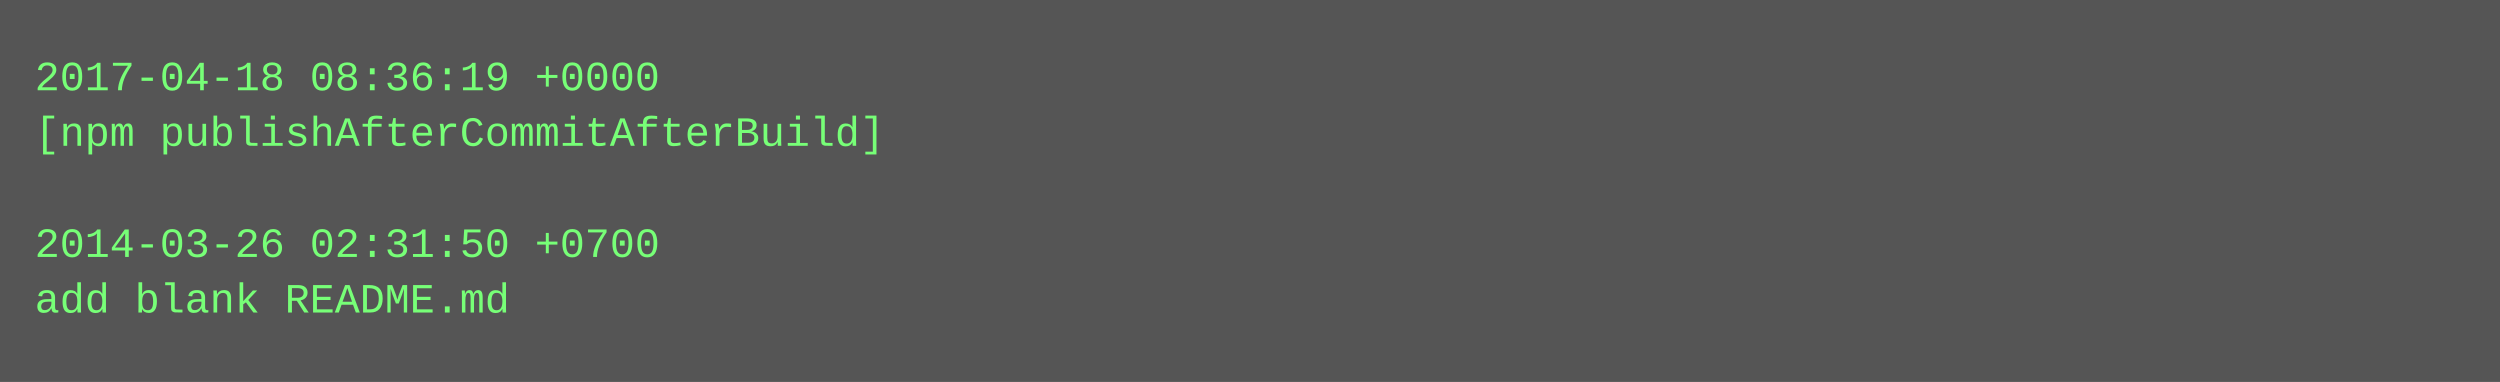
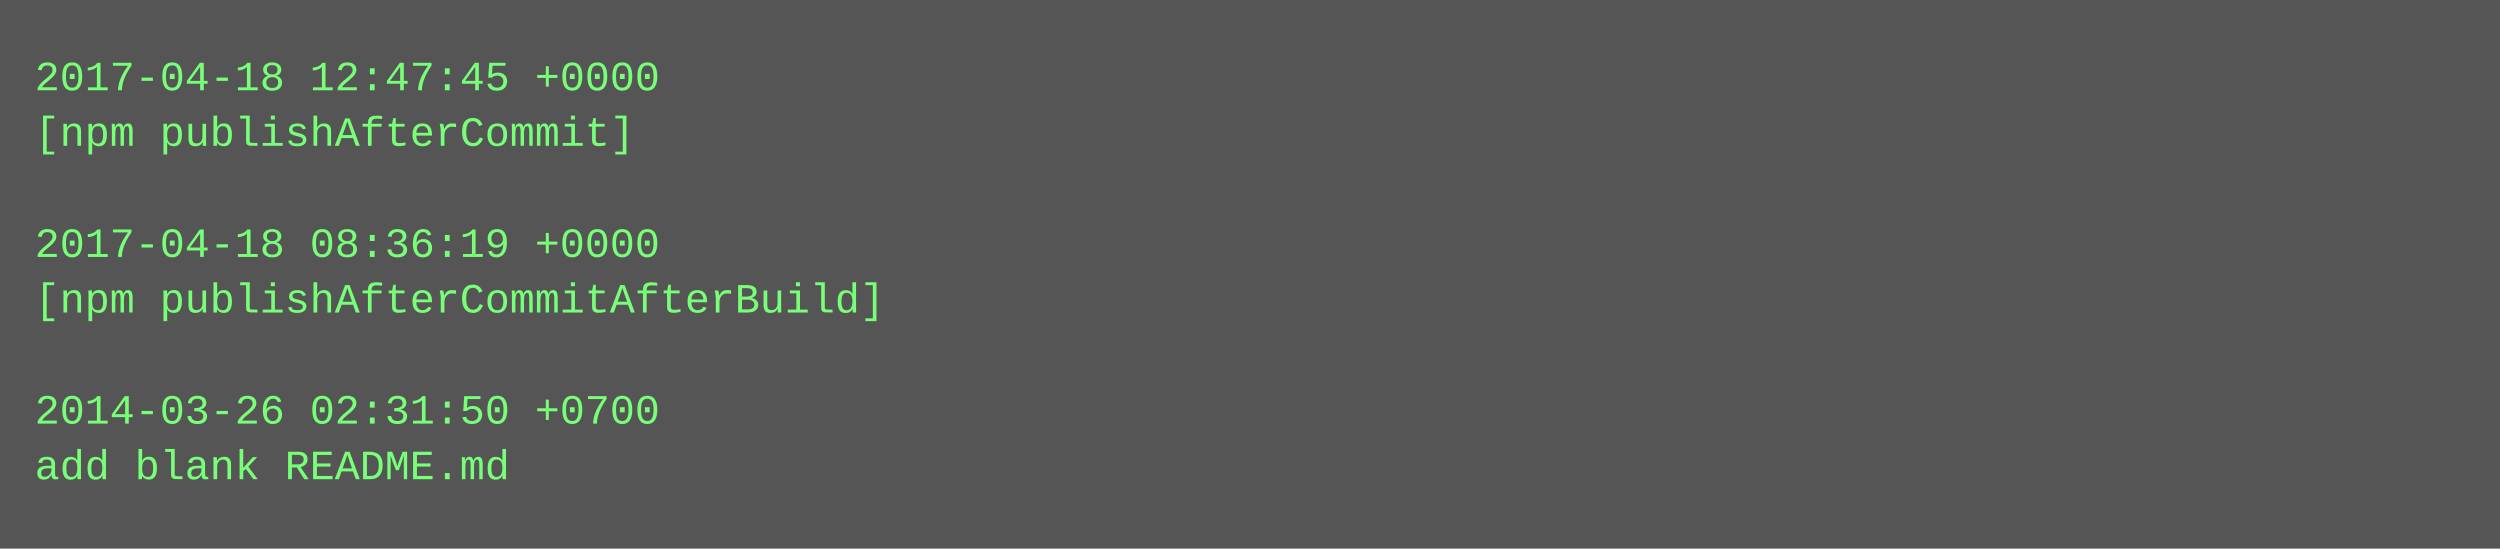
- <svg xmlns="http://www.w3.org/2000/svg" height="110" width="720">
-   <rect height="110" fill="#555" width="720" />
+ <svg xmlns="http://www.w3.org/2000/svg" height="158" width="720">
+   <rect height="158" fill="#555" width="720" />
  <text fill="#7f7" font-family="Courier New" font-size="12" xml:space="preserve">
-     <tspan x="10" y="26">2017-04-18 08:36:19 +0000</tspan>
-     <tspan x="10" y="42">[npm publishAfterCommitAfterBuild]</tspan>
+     <tspan x="10" y="26">2017-04-18 12:47:45 +0000</tspan>
+     <tspan x="10" y="42">[npm publishAfterCommit]</tspan>
    <tspan x="10" y="58" />
-     <tspan x="10" y="74">2014-03-26 02:31:50 +0700</tspan>
-     <tspan x="10" y="90">add blank README.md</tspan>
+     <tspan x="10" y="74">2017-04-18 08:36:19 +0000</tspan>
+     <tspan x="10" y="90">[npm publishAfterCommitAfterBuild]</tspan>
+     <tspan x="10" y="106" />
+     <tspan x="10" y="122">2014-03-26 02:31:50 +0700</tspan>
+     <tspan x="10" y="138">add blank README.md</tspan>
  </text>
</svg>
